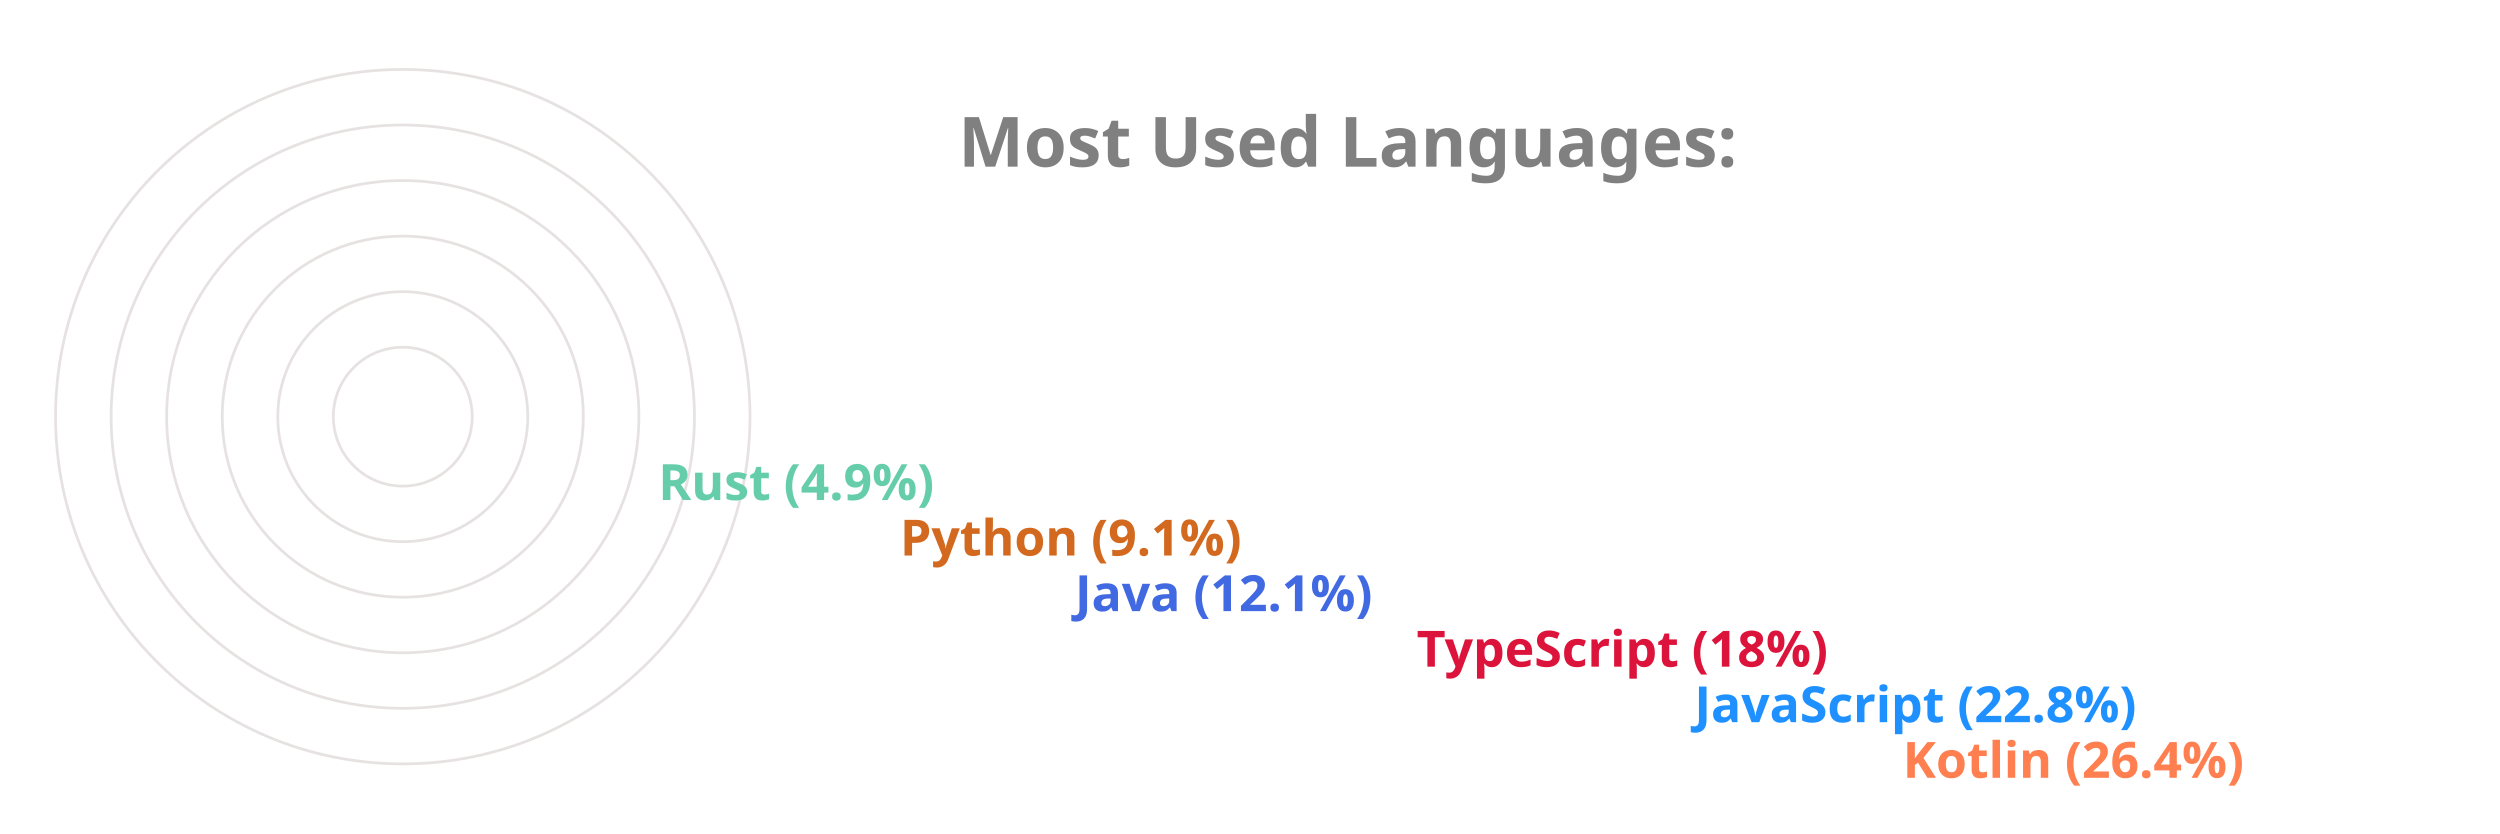
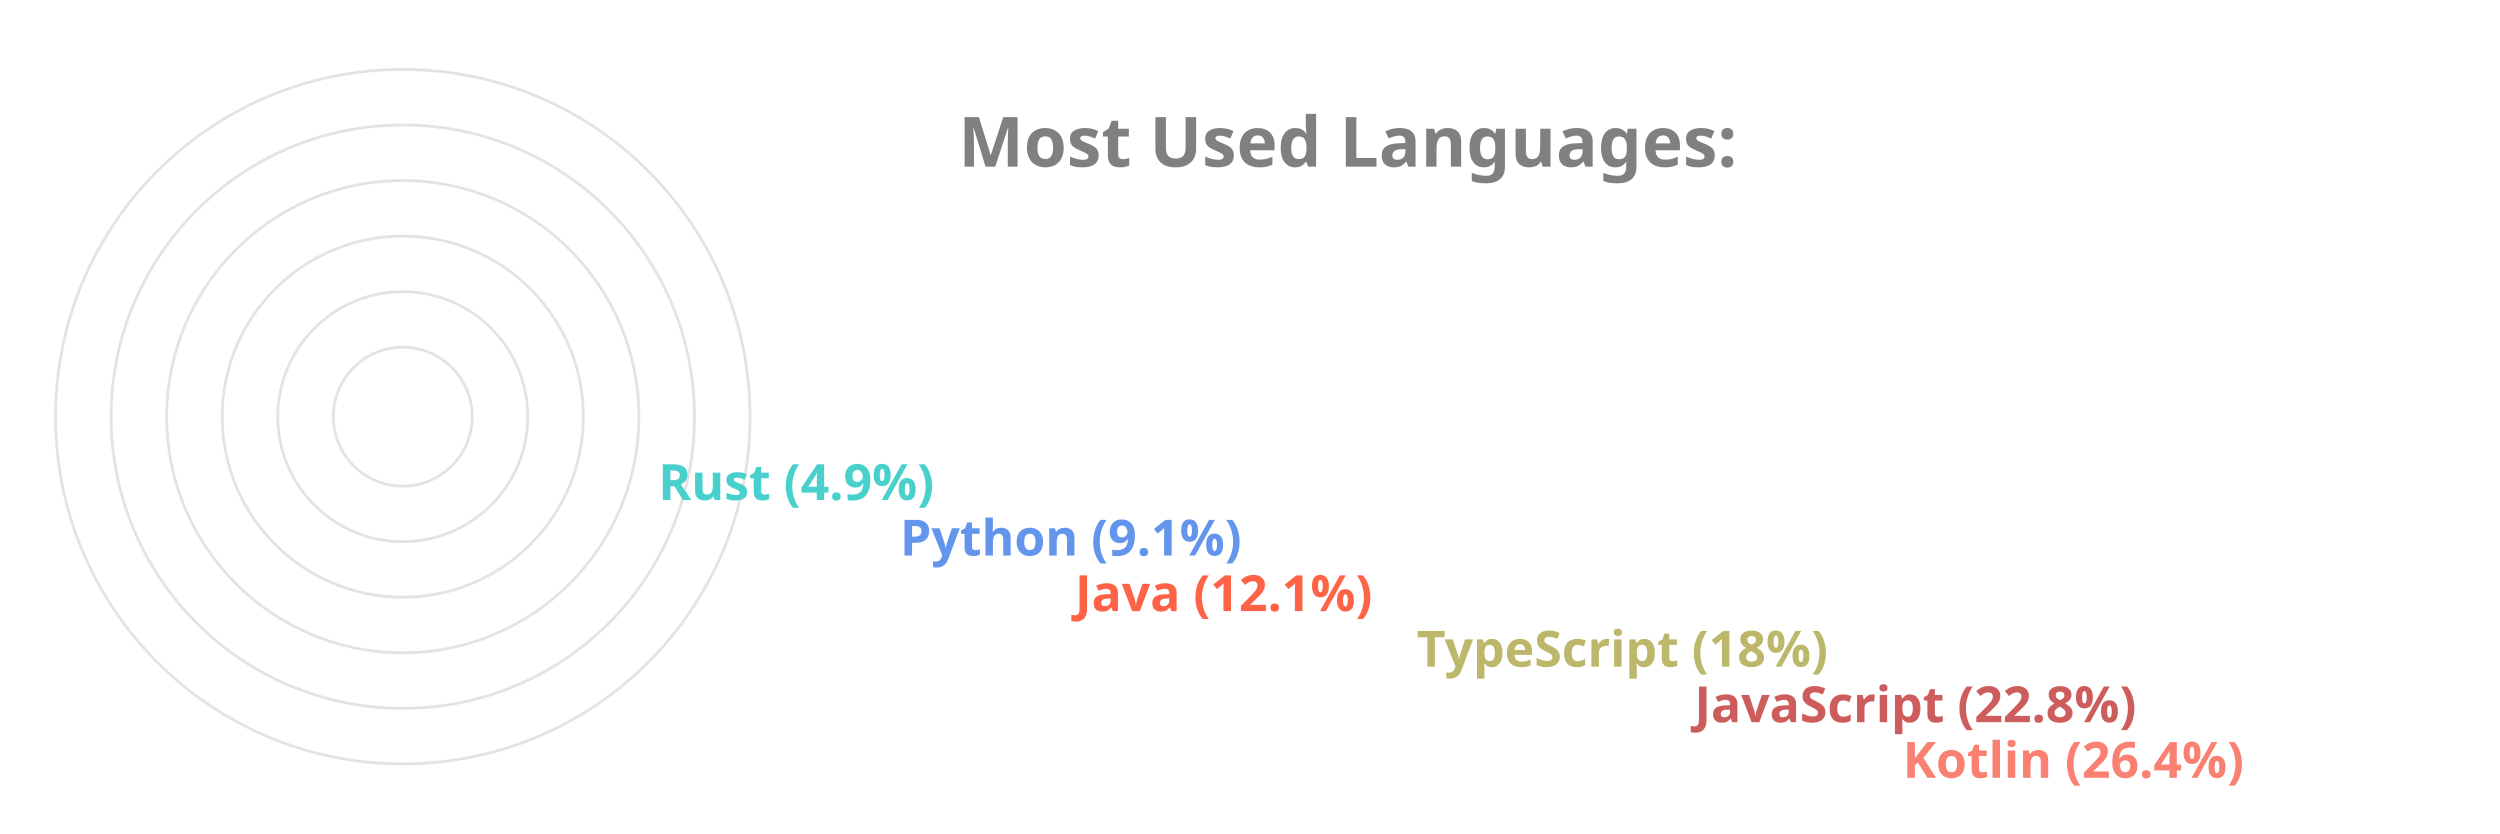
<svg xmlns="http://www.w3.org/2000/svg" viewBox="0 0 650 300" height="200px" width="600px">
  <style>
		.label {
			font: bold 25px sans-serif;
			color: #404040;
			-webkit-text-stroke: 1px white;
	  	}
		.name {
			font: bold 18px sans-serif;
			color: #404040;
	  	}

		.line {
			stroke-dasharray: 1000;
			stroke-dashoffset: 1000;
			animation: dash 3.5s ease-in-out forwards;	
			animation-iteration-count: infinite;
			animation-direction: alternate-reverse;
		}

		.path {
			stroke-dasharray: 1000;
			stroke-dashoffset: 1000;
			animation: dash 3.5s ease-in-out forwards;	
			animation-iteration-count: infinite;
			animation-direction: alternate-reverse;
		}
		  
		@keyframes dash {
			to {
				stroke-dashoffset: 0;
			}
		}

	</style>
  <g stroke="#E6E2E1" fill="none" stroke-width="1">
    <circle cx="20" cy="150" r="125" />
    <circle cx="20" cy="150" r="105" />
    <circle cx="20" cy="150" r="85" />
    <circle cx="20" cy="150" r="65" />
    <circle cx="20" cy="150" r="45" />
    <circle cx="20" cy="150" r="25" />
  </g>
  <g fill="none" stroke-width="20" class="line">
-     <line x2="550" y2="275" x1="20" y1="275" stroke="Coral" />
-     <line x2="475" y2="255" x1="20" y1="255" stroke="DodgerBlue" />
-     <line x2="375" y2="235" x1="20" y1="235" stroke="Crimson" />
-     <line x2="252" y2="215" x1="20" y1="215" stroke="RoyalBlue" />
-     <line x2="189" y2="195" x1="20" y1="195" stroke="Chocolate" />
-     <line x2="102" y2="175" x1="20" y1="175" stroke="MediumAquaMarine" />
+     <line x2="550" y2="275" x1="20" y1="275" stroke="Salmon" />
+     <line x2="475" y2="255" x1="20" y1="255" stroke="IndianRed" />
+     <line x2="375" y2="235" x1="20" y1="235" stroke="DarkKhaki" />
+     <line x2="252" y2="215" x1="20" y1="215" stroke="Tomato" />
+     <line x2="189" y2="195" x1="20" y1="195" stroke="CornflowerBlue" />
+     <line x2="102" y2="175" x1="20" y1="175" stroke="MediumTurquoise" />
  </g>
  <g fill="none" stroke-width="20" stroke-linecap="round" class="path">
-     <path d="M 20 275 A 125 125 45 0 1 -92 95" stroke="Coral" />
-     <path d="M 20 255 A 105 105 45 0 1 -76 108" stroke="DodgerBlue" />
-     <path d="M 20 235 A 85 85 45 0 1 -60 123" stroke="Crimson" />
-     <path d="M 20 215 A 65 65 45 0 1 -43 136" stroke="RoyalBlue" />
-     <path d="M 20 195 A 45 45 45 0 1 -24 142" stroke="Chocolate" />
-     <path d="M 20 175 A 25 25 45 0 1 -4 147" stroke="MediumAquaMarine" />
+     <path d="M 20 275 A 125 125 45 0 1 -92 95" stroke="Salmon" />
+     <path d="M 20 255 A 105 105 45 0 1 -76 108" stroke="IndianRed" />
+     <path d="M 20 235 A 85 85 45 0 1 -60 123" stroke="DarkKhaki" />
+     <path d="M 20 215 A 65 65 45 0 1 -43 136" stroke="Tomato" />
+     <path d="M 20 195 A 45 45 45 0 1 -24 142" stroke="CornflowerBlue" />
+     <path d="M 20 175 A 25 25 45 0 1 -4 147" stroke="MediumTurquoise" />
  </g>
  <g class="name">
-     <text x="560" y="280" fill="Coral">Kotlin (26.4%)</text>
-     <text x="485" y="260" fill="DodgerBlue">JavaScript (22.8%)</text>
-     <text x="385" y="240" fill="Crimson">TypeScript (18%)</text>
-     <text x="262" y="220" fill="RoyalBlue">Java (12.1%)</text>
-     <text x="199" y="200" fill="Chocolate">Python (9.1%)</text>
-     <text x="112" y="180" fill="MediumAquaMarine">Rust (4.9%)</text>
+     <text x="560" y="280" fill="Salmon">Kotlin (26.4%)</text>
+     <text x="485" y="260" fill="IndianRed">JavaScript (22.8%)</text>
+     <text x="385" y="240" fill="DarkKhaki">TypeScript (18%)</text>
+     <text x="262" y="220" fill="Tomato">Java (12.1%)</text>
+     <text x="199" y="200" fill="CornflowerBlue">Python (9.1%)</text>
+     <text x="112" y="180" fill="MediumTurquoise">Rust (4.9%)</text>
  </g>
  <g class="label">
    <text x="220" y="60" fill="grey">Most Used Languages:</text>
  </g>
</svg>
